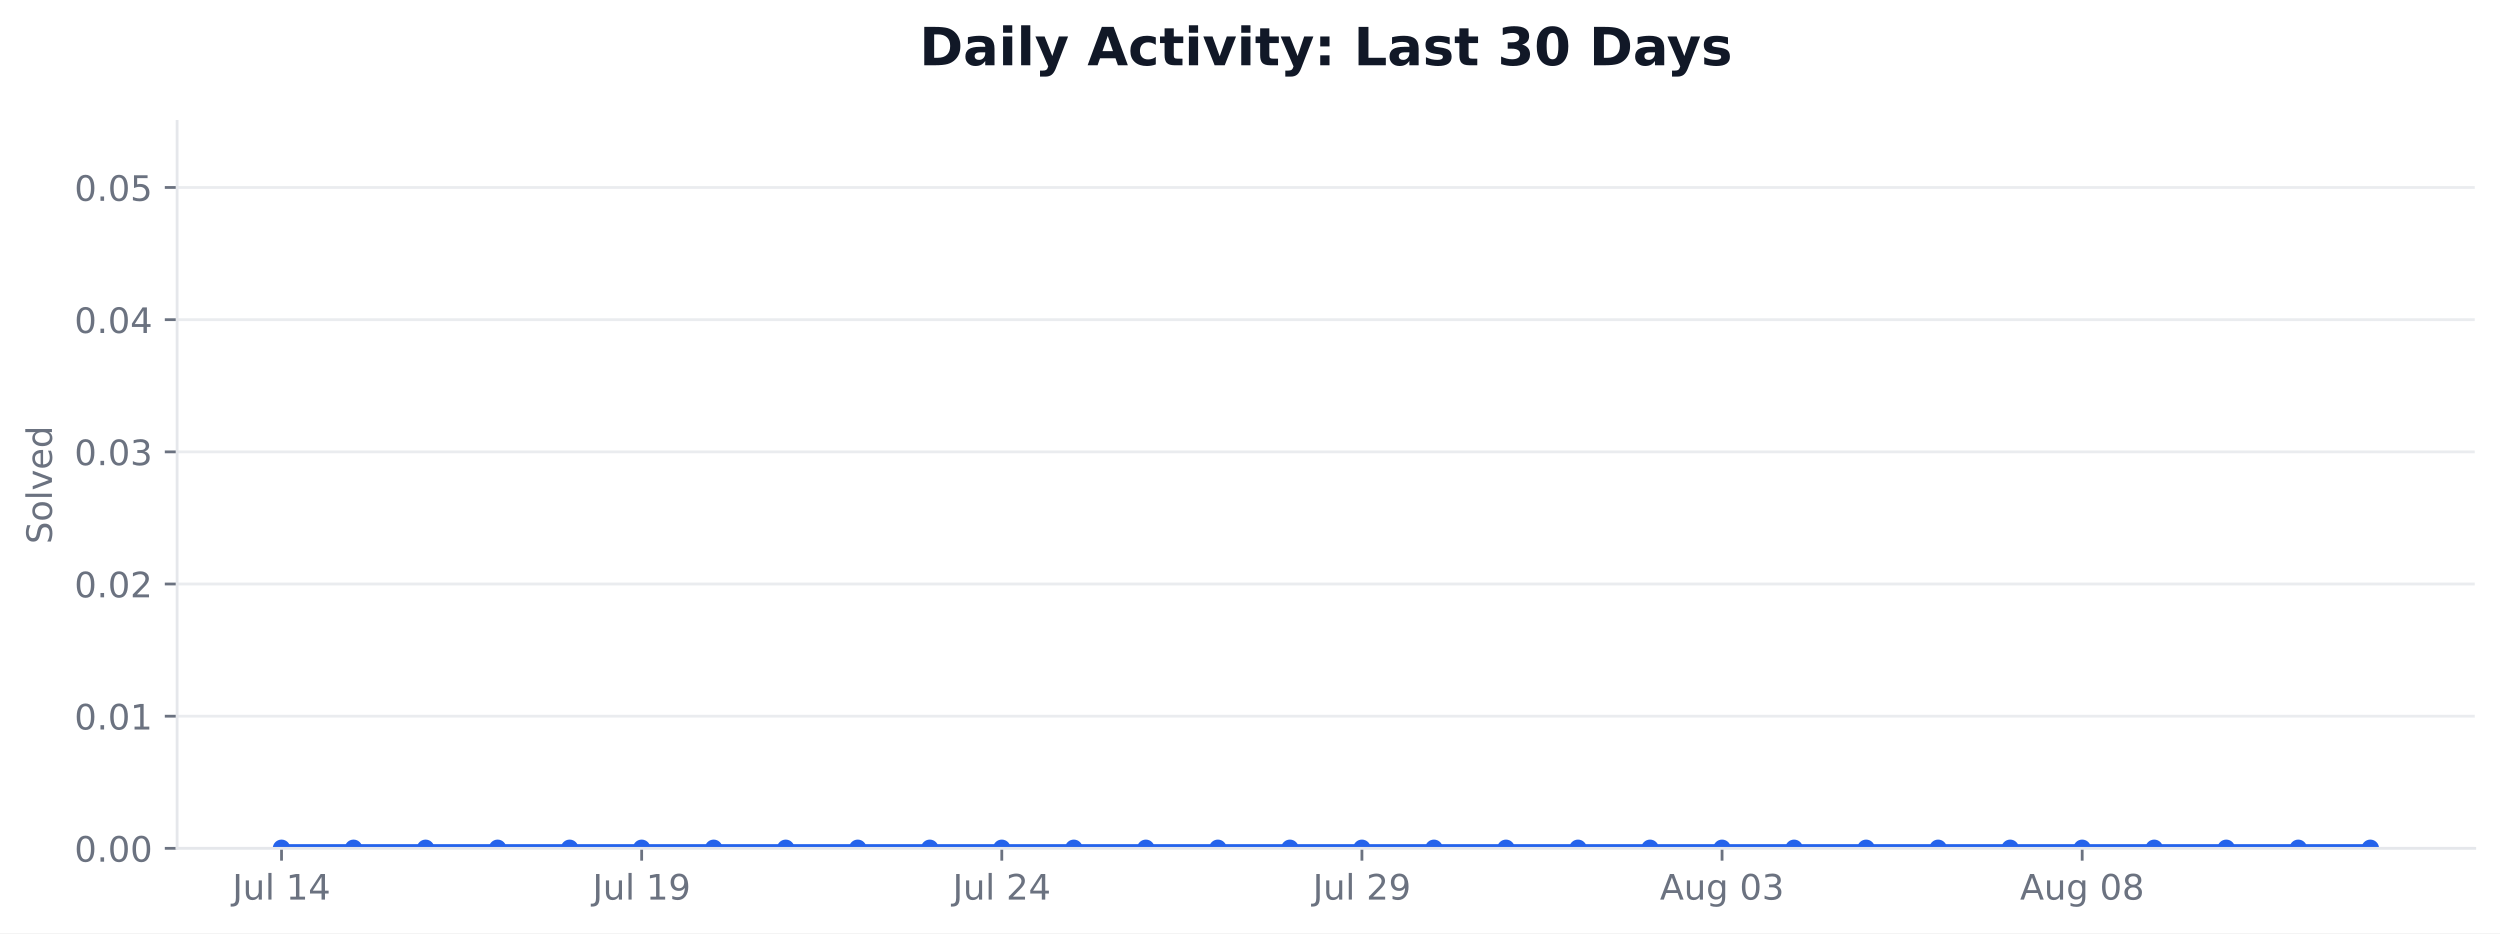
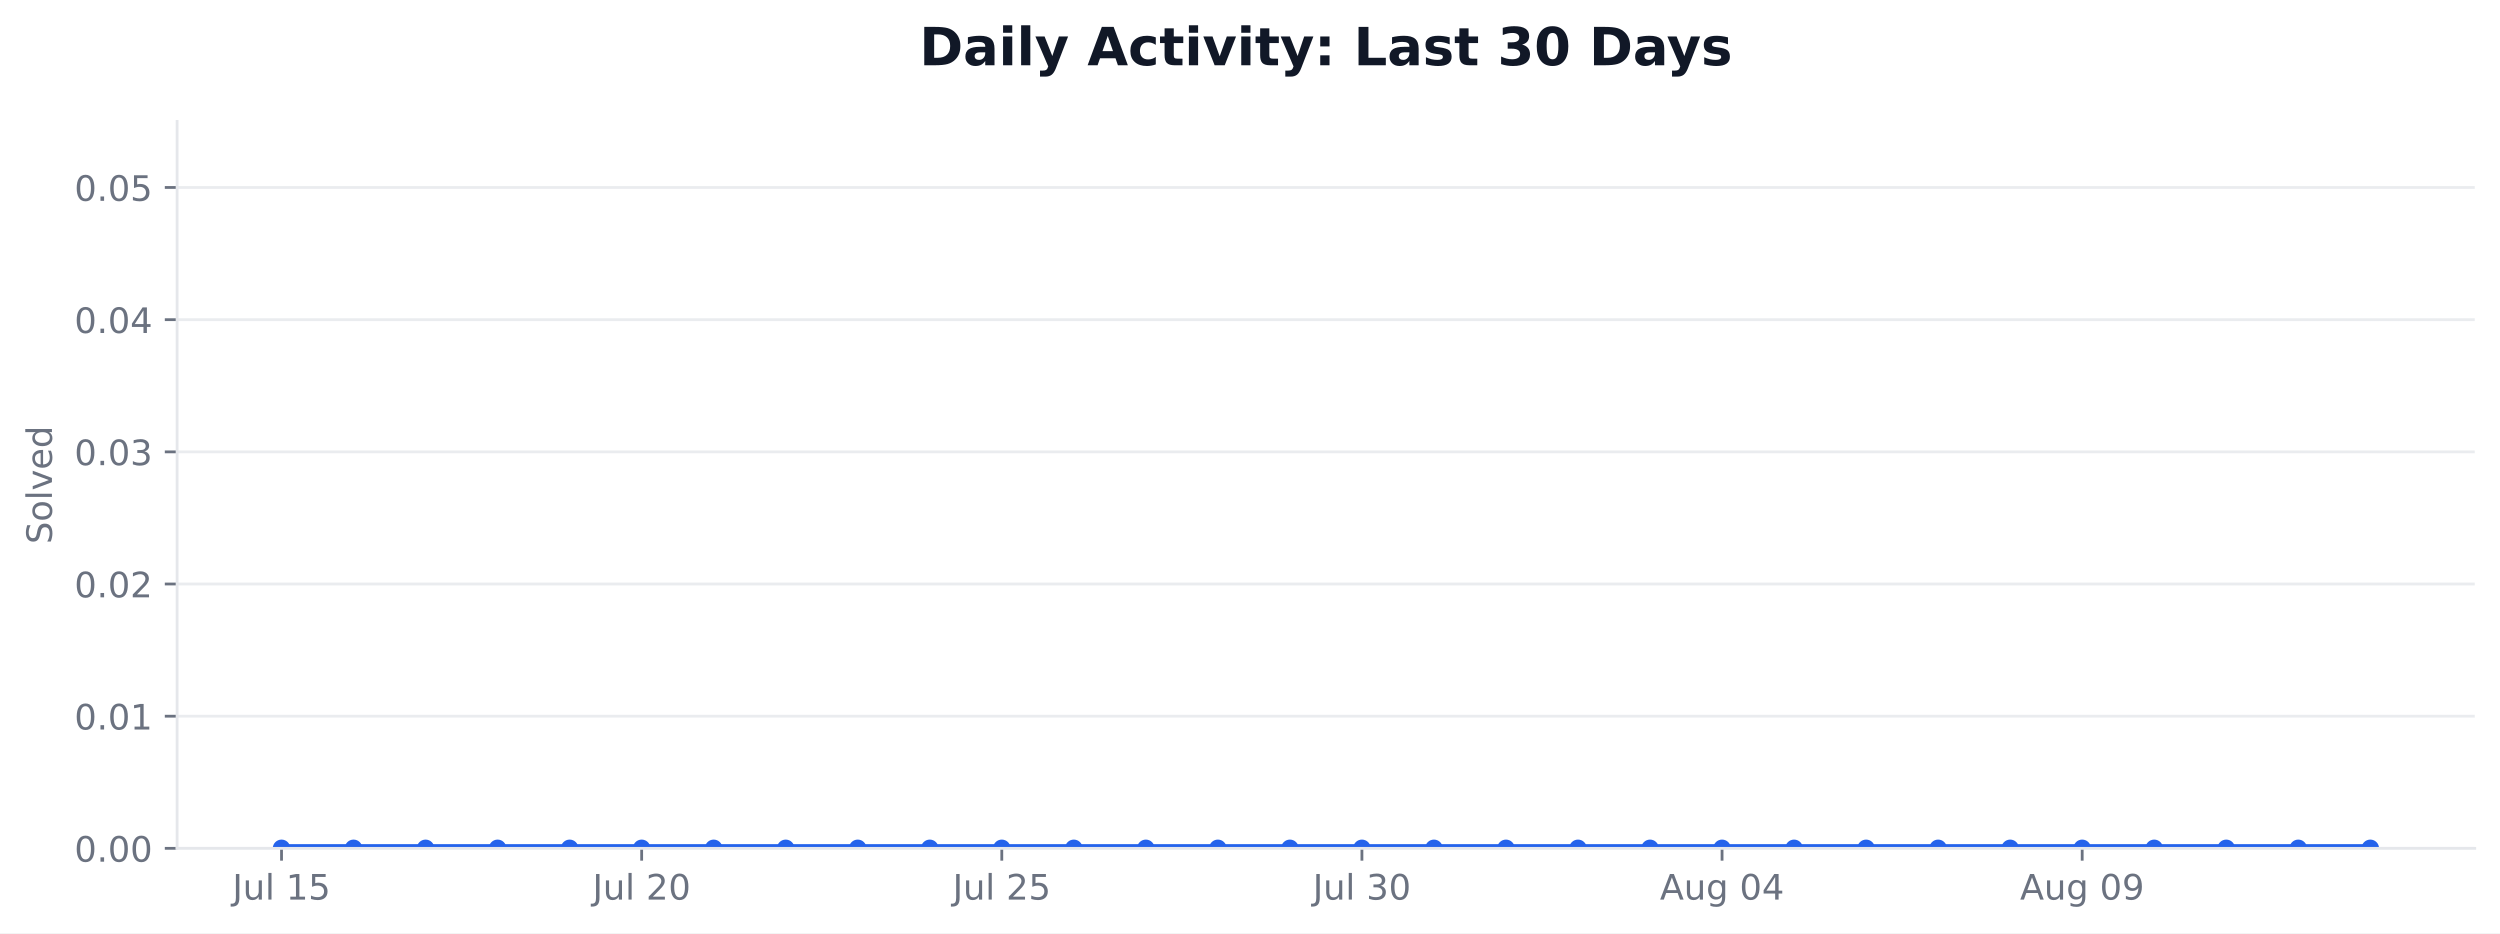
<svg xmlns="http://www.w3.org/2000/svg" xmlns:xlink="http://www.w3.org/1999/xlink" width="712.424pt" height="265.956pt" viewBox="0 0 712.424 265.956" version="1.1">
  <defs>
    <style type="text/css">*{stroke-linejoin: round; stroke-linecap: butt}</style>
  </defs>
  <g id="figure_1">
    <g id="patch_1">
      <path d="M 0 265.956  L 712.424 265.956  L 712.424 0  L 0 0  z " style="fill: #ffffff" />
    </g>
    <g id="axes_1">
      <g id="patch_2">
        <path d="M 50.466 241.755  L 705.224 241.755  L 705.224 34.598  L 50.466 34.598  z " style="fill: #ffffff" />
      </g>
      <g id="matplotlib.axis_1">
        <g id="xtick_1">
          <g id="line2d_1">
            <defs>
-               <path id="m71cd5fb8bb" d="M 0 0  L 0 3.5  " style="stroke: #6b7280; stroke-width: 0.8" />
+               <path id="md79d6d1717" d="M 0 0  L 0 3.5  " style="stroke: #6b7280; stroke-width: 0.8" />
            </defs>
            <g>
-               <use xlink:href="#m71cd5fb8bb" x="80.228" y="241.755" style="fill: #6b7280; stroke: #6b7280; stroke-width: 0.8" />
+               <use xlink:href="#md79d6d1717" x="80.228" y="241.755" style="fill: #6b7280; stroke: #6b7280; stroke-width: 0.8" />
            </g>
          </g>
          <g id="text_1">
            <g style="fill: #6b7280" transform="translate(66.24374 256.3537) scale(0.1 -0.1)">
              <defs>
                <path id="DejaVuSans-2d" d="M 628 4666  L 1259 4666  L 1259 325  Q 1259 -519 939 -900  Q 619 -1281 -91 -1281  L -331 -1281  L -331 -750  L -134 -750  Q 284 -750 456 -515  Q 628 -281 628 325  L 628 4666  z " transform="scale(0.015625)" />
                <path id="DejaVuSans-58" d="M 544 1381  L 544 3500  L 1119 3500  L 1119 1403  Q 1119 906 1312 657  Q 1506 409 1894 409  Q 2359 409 2629 706  Q 2900 1003 2900 1516  L 2900 3500  L 3475 3500  L 3475 0  L 2900 0  L 2900 538  Q 2691 219 2414 64  Q 2138 -91 1772 -91  Q 1169 -91 856 284  Q 544 659 544 1381  z M 1991 3584  L 1991 3584  z " transform="scale(0.015625)" />
                <path id="DejaVuSans-4f" d="M 603 4863  L 1178 4863  L 1178 0  L 603 0  L 603 4863  z " transform="scale(0.015625)" />
                <path id="DejaVuSans-3" transform="scale(0.015625)" />
                <path id="DejaVuSans-14" d="M 794 531  L 1825 531  L 1825 4091  L 703 3866  L 703 4441  L 1819 4666  L 2450 4666  L 2450 531  L 3481 531  L 3481 0  L 794 0  L 794 531  z " transform="scale(0.015625)" />
-                 <path id="DejaVuSans-17" d="M 2419 4116  L 825 1625  L 2419 1625  L 2419 4116  z M 2253 4666  L 3047 4666  L 3047 1625  L 3713 1625  L 3713 1100  L 3047 1100  L 3047 0  L 2419 0  L 2419 1100  L 313 1100  L 313 1709  L 2253 4666  z " transform="scale(0.015625)" />
+                 <path id="DejaVuSans-18" d="M 691 4666  L 3169 4666  L 3169 4134  L 1269 4134  L 1269 2991  Q 1406 3038 1543 3061  Q 1681 3084 1819 3084  Q 2600 3084 3056 2656  Q 3513 2228 3513 1497  Q 3513 744 3044 326  Q 2575 -91 1722 -91  Q 1428 -91 1123 -41  Q 819 9 494 109  L 494 744  Q 775 591 1075 516  Q 1375 441 1709 441  Q 2250 441 2565 725  Q 2881 1009 2881 1497  Q 2881 1984 2565 2268  Q 2250 2553 1709 2553  Q 1456 2553 1204 2497  Q 953 2441 691 2322  L 691 4666  z " transform="scale(0.015625)" />
              </defs>
              <use xlink:href="#DejaVuSans-2d" />
              <use xlink:href="#DejaVuSans-58" transform="translate(29.5 0)" />
              <use xlink:href="#DejaVuSans-4f" transform="translate(92.875 0)" />
              <use xlink:href="#DejaVuSans-3" transform="translate(120.6562 0)" />
              <use xlink:href="#DejaVuSans-14" transform="translate(152.4375 0)" />
-               <use xlink:href="#DejaVuSans-17" transform="translate(216.0625 0)" />
+               <use xlink:href="#DejaVuSans-18" transform="translate(216.0625 0)" />
            </g>
          </g>
        </g>
        <g id="xtick_2">
          <g id="line2d_2">
            <g>
-               <use xlink:href="#m71cd5fb8bb" x="182.855" y="241.755" style="fill: #6b7280; stroke: #6b7280; stroke-width: 0.8" />
+               <use xlink:href="#md79d6d1717" x="182.855" y="241.755" style="fill: #6b7280; stroke: #6b7280; stroke-width: 0.8" />
            </g>
          </g>
          <g id="text_2">
            <g style="fill: #6b7280" transform="translate(168.8703 256.3537) scale(0.1 -0.1)">
              <defs>
-                 <path id="DejaVuSans-1c" d="M 703 97  L 703 672  Q 941 559 1184 500  Q 1428 441 1663 441  Q 2288 441 2617 861  Q 2947 1281 2994 2138  Q 2813 1869 2534 1725  Q 2256 1581 1919 1581  Q 1219 1581 811 2004  Q 403 2428 403 3163  Q 403 3881 828 4315  Q 1253 4750 1959 4750  Q 2769 4750 3195 4129  Q 3622 3509 3622 2328  Q 3622 1225 3098 567  Q 2575 -91 1691 -91  Q 1453 -91 1209 -44  Q 966 3 703 97  z M 1959 2075  Q 2384 2075 2632 2365  Q 2881 2656 2881 3163  Q 2881 3666 2632 3958  Q 2384 4250 1959 4250  Q 1534 4250 1286 3958  Q 1038 3666 1038 3163  Q 1038 2656 1286 2365  Q 1534 2075 1959 2075  z " transform="scale(0.015625)" />
-               </defs>
-               <use xlink:href="#DejaVuSans-2d" />
-               <use xlink:href="#DejaVuSans-58" transform="translate(29.5 0)" />
-               <use xlink:href="#DejaVuSans-4f" transform="translate(92.875 0)" />
-               <use xlink:href="#DejaVuSans-3" transform="translate(120.6562 0)" />
-               <use xlink:href="#DejaVuSans-14" transform="translate(152.4375 0)" />
-               <use xlink:href="#DejaVuSans-1c" transform="translate(216.0625 0)" />
-             </g>
-           </g>
-         </g>
-         <g id="xtick_3">
-           <g id="line2d_3">
-             <g>
-               <use xlink:href="#m71cd5fb8bb" x="285.481" y="241.755" style="fill: #6b7280; stroke: #6b7280; stroke-width: 0.8" />
-             </g>
-           </g>
-           <g id="text_3">
-             <g style="fill: #6b7280" transform="translate(271.4969 256.3537) scale(0.1 -0.1)">
-               <defs>
                <path id="DejaVuSans-15" d="M 1228 531  L 3431 531  L 3431 0  L 469 0  L 469 531  Q 828 903 1448 1529  Q 2069 2156 2228 2338  Q 2531 2678 2651 2914  Q 2772 3150 2772 3378  Q 2772 3750 2511 3984  Q 2250 4219 1831 4219  Q 1534 4219 1204 4116  Q 875 4013 500 3803  L 500 4441  Q 881 4594 1212 4672  Q 1544 4750 1819 4750  Q 2544 4750 2975 4387  Q 3406 4025 3406 3419  Q 3406 3131 3298 2873  Q 3191 2616 2906 2266  Q 2828 2175 2409 1742  Q 1991 1309 1228 531  z " transform="scale(0.015625)" />
+                 <path id="DejaVuSans-13" d="M 2034 4250  Q 1547 4250 1301 3770  Q 1056 3291 1056 2328  Q 1056 1369 1301 889  Q 1547 409 2034 409  Q 2525 409 2770 889  Q 3016 1369 3016 2328  Q 3016 3291 2770 3770  Q 2525 4250 2034 4250  z M 2034 4750  Q 2819 4750 3233 4129  Q 3647 3509 3647 2328  Q 3647 1150 3233 529  Q 2819 -91 2034 -91  Q 1250 -91 836 529  Q 422 1150 422 2328  Q 422 3509 836 4129  Q 1250 4750 2034 4750  z " transform="scale(0.015625)" />
              </defs>
              <use xlink:href="#DejaVuSans-2d" />
              <use xlink:href="#DejaVuSans-58" transform="translate(29.5 0)" />
              <use xlink:href="#DejaVuSans-4f" transform="translate(92.875 0)" />
              <use xlink:href="#DejaVuSans-3" transform="translate(120.6562 0)" />
              <use xlink:href="#DejaVuSans-15" transform="translate(152.4375 0)" />
-               <use xlink:href="#DejaVuSans-17" transform="translate(216.0625 0)" />
-             </g>
-           </g>
-         </g>
-         <g id="xtick_4">
-           <g id="line2d_4">
-             <g>
-               <use xlink:href="#m71cd5fb8bb" x="388.108" y="241.755" style="fill: #6b7280; stroke: #6b7280; stroke-width: 0.8" />
-             </g>
-           </g>
-           <g id="text_4">
-             <g style="fill: #6b7280" transform="translate(374.1235 256.3537) scale(0.1 -0.1)">
+               <use xlink:href="#DejaVuSans-13" transform="translate(216.0625 0)" />
+             </g>
+           </g>
+         </g>
+         <g id="xtick_3">
+           <g id="line2d_3">
+             <g>
+               <use xlink:href="#md79d6d1717" x="285.481" y="241.755" style="fill: #6b7280; stroke: #6b7280; stroke-width: 0.8" />
+             </g>
+           </g>
+           <g id="text_3">
+             <g style="fill: #6b7280" transform="translate(271.4969 256.3537) scale(0.1 -0.1)">
              <use xlink:href="#DejaVuSans-2d" />
              <use xlink:href="#DejaVuSans-58" transform="translate(29.5 0)" />
              <use xlink:href="#DejaVuSans-4f" transform="translate(92.875 0)" />
              <use xlink:href="#DejaVuSans-3" transform="translate(120.6562 0)" />
              <use xlink:href="#DejaVuSans-15" transform="translate(152.4375 0)" />
-               <use xlink:href="#DejaVuSans-1c" transform="translate(216.0625 0)" />
+               <use xlink:href="#DejaVuSans-18" transform="translate(216.0625 0)" />
+             </g>
+           </g>
+         </g>
+         <g id="xtick_4">
+           <g id="line2d_4">
+             <g>
+               <use xlink:href="#md79d6d1717" x="388.108" y="241.755" style="fill: #6b7280; stroke: #6b7280; stroke-width: 0.8" />
+             </g>
+           </g>
+           <g id="text_4">
+             <g style="fill: #6b7280" transform="translate(374.1235 256.3537) scale(0.1 -0.1)">
+               <defs>
+                 <path id="DejaVuSans-16" d="M 2597 2516  Q 3050 2419 3304 2112  Q 3559 1806 3559 1356  Q 3559 666 3084 287  Q 2609 -91 1734 -91  Q 1441 -91 1130 -33  Q 819 25 488 141  L 488 750  Q 750 597 1062 519  Q 1375 441 1716 441  Q 2309 441 2620 675  Q 2931 909 2931 1356  Q 2931 1769 2642 2001  Q 2353 2234 1838 2234  L 1294 2234  L 1294 2753  L 1863 2753  Q 2328 2753 2575 2939  Q 2822 3125 2822 3475  Q 2822 3834 2567 4026  Q 2313 4219 1838 4219  Q 1578 4219 1281 4162  Q 984 4106 628 3988  L 628 4550  Q 988 4650 1302 4700  Q 1616 4750 1894 4750  Q 2613 4750 3031 4423  Q 3450 4097 3450 3541  Q 3450 3153 3228 2886  Q 3006 2619 2597 2516  z " transform="scale(0.015625)" />
+               </defs>
+               <use xlink:href="#DejaVuSans-2d" />
+               <use xlink:href="#DejaVuSans-58" transform="translate(29.5 0)" />
+               <use xlink:href="#DejaVuSans-4f" transform="translate(92.875 0)" />
+               <use xlink:href="#DejaVuSans-3" transform="translate(120.6562 0)" />
+               <use xlink:href="#DejaVuSans-16" transform="translate(152.4375 0)" />
+               <use xlink:href="#DejaVuSans-13" transform="translate(216.0625 0)" />
            </g>
          </g>
        </g>
        <g id="xtick_5">
          <g id="line2d_5">
            <g>
-               <use xlink:href="#m71cd5fb8bb" x="490.734" y="241.755" style="fill: #6b7280; stroke: #6b7280; stroke-width: 0.8" />
+               <use xlink:href="#md79d6d1717" x="490.734" y="241.755" style="fill: #6b7280; stroke: #6b7280; stroke-width: 0.8" />
            </g>
          </g>
          <g id="text_5">
            <g style="fill: #6b7280" transform="translate(473.0196 256.353) scale(0.1 -0.1)">
              <defs>
                <path id="DejaVuSans-24" d="M 2188 4044  L 1331 1722  L 3047 1722  L 2188 4044  z M 1831 4666  L 2547 4666  L 4325 0  L 3669 0  L 3244 1197  L 1141 1197  L 716 0  L 50 0  L 1831 4666  z " transform="scale(0.015625)" />
                <path id="DejaVuSans-4a" d="M 2906 1791  Q 2906 2416 2648 2759  Q 2391 3103 1925 3103  Q 1463 3103 1205 2759  Q 947 2416 947 1791  Q 947 1169 1205 825  Q 1463 481 1925 481  Q 2391 481 2648 825  Q 2906 1169 2906 1791  z M 3481 434  Q 3481 -459 3084 -895  Q 2688 -1331 1869 -1331  Q 1566 -1331 1297 -1286  Q 1028 -1241 775 -1147  L 775 -588  Q 1028 -725 1275 -790  Q 1522 -856 1778 -856  Q 2344 -856 2625 -561  Q 2906 -266 2906 331  L 2906 616  Q 2728 306 2450 153  Q 2172 0 1784 0  Q 1141 0 747 490  Q 353 981 353 1791  Q 353 2603 747 3093  Q 1141 3584 1784 3584  Q 2172 3584 2450 3431  Q 2728 3278 2906 2969  L 2906 3500  L 3481 3500  L 3481 434  z " transform="scale(0.015625)" />
-                 <path id="DejaVuSans-13" d="M 2034 4250  Q 1547 4250 1301 3770  Q 1056 3291 1056 2328  Q 1056 1369 1301 889  Q 1547 409 2034 409  Q 2525 409 2770 889  Q 3016 1369 3016 2328  Q 3016 3291 2770 3770  Q 2525 4250 2034 4250  z M 2034 4750  Q 2819 4750 3233 4129  Q 3647 3509 3647 2328  Q 3647 1150 3233 529  Q 2819 -91 2034 -91  Q 1250 -91 836 529  Q 422 1150 422 2328  Q 422 3509 836 4129  Q 1250 4750 2034 4750  z " transform="scale(0.015625)" />
-                 <path id="DejaVuSans-16" d="M 2597 2516  Q 3050 2419 3304 2112  Q 3559 1806 3559 1356  Q 3559 666 3084 287  Q 2609 -91 1734 -91  Q 1441 -91 1130 -33  Q 819 25 488 141  L 488 750  Q 750 597 1062 519  Q 1375 441 1716 441  Q 2309 441 2620 675  Q 2931 909 2931 1356  Q 2931 1769 2642 2001  Q 2353 2234 1838 2234  L 1294 2234  L 1294 2753  L 1863 2753  Q 2328 2753 2575 2939  Q 2822 3125 2822 3475  Q 2822 3834 2567 4026  Q 2313 4219 1838 4219  Q 1578 4219 1281 4162  Q 984 4106 628 3988  L 628 4550  Q 988 4650 1302 4700  Q 1616 4750 1894 4750  Q 2613 4750 3031 4423  Q 3450 4097 3450 3541  Q 3450 3153 3228 2886  Q 3006 2619 2597 2516  z " transform="scale(0.015625)" />
+                 <path id="DejaVuSans-17" d="M 2419 4116  L 825 1625  L 2419 1625  L 2419 4116  z M 2253 4666  L 3047 4666  L 3047 1625  L 3713 1625  L 3713 1100  L 3047 1100  L 3047 0  L 2419 0  L 2419 1100  L 313 1100  L 313 1709  L 2253 4666  z " transform="scale(0.015625)" />
              </defs>
              <use xlink:href="#DejaVuSans-24" />
              <use xlink:href="#DejaVuSans-58" transform="translate(68.40625 0)" />
              <use xlink:href="#DejaVuSans-4a" transform="translate(131.7812 0)" />
              <use xlink:href="#DejaVuSans-3" transform="translate(195.2656 0)" />
              <use xlink:href="#DejaVuSans-13" transform="translate(227.0469 0)" />
-               <use xlink:href="#DejaVuSans-16" transform="translate(290.6719 0)" />
+               <use xlink:href="#DejaVuSans-17" transform="translate(290.6719 0)" />
            </g>
          </g>
        </g>
        <g id="xtick_6">
          <g id="line2d_6">
            <g>
-               <use xlink:href="#m71cd5fb8bb" x="593.361" y="241.755" style="fill: #6b7280; stroke: #6b7280; stroke-width: 0.8" />
+               <use xlink:href="#md79d6d1717" x="593.361" y="241.755" style="fill: #6b7280; stroke: #6b7280; stroke-width: 0.8" />
            </g>
          </g>
          <g id="text_6">
            <g style="fill: #6b7280" transform="translate(575.6462 256.353) scale(0.1 -0.1)">
              <defs>
-                 <path id="DejaVuSans-1b" d="M 2034 2216  Q 1584 2216 1326 1975  Q 1069 1734 1069 1313  Q 1069 891 1326 650  Q 1584 409 2034 409  Q 2484 409 2743 651  Q 3003 894 3003 1313  Q 3003 1734 2745 1975  Q 2488 2216 2034 2216  z M 1403 2484  Q 997 2584 770 2862  Q 544 3141 544 3541  Q 544 4100 942 4425  Q 1341 4750 2034 4750  Q 2731 4750 3128 4425  Q 3525 4100 3525 3541  Q 3525 3141 3298 2862  Q 3072 2584 2669 2484  Q 3125 2378 3379 2068  Q 3634 1759 3634 1313  Q 3634 634 3220 271  Q 2806 -91 2034 -91  Q 1263 -91 848 271  Q 434 634 434 1313  Q 434 1759 690 2068  Q 947 2378 1403 2484  z M 1172 3481  Q 1172 3119 1398 2916  Q 1625 2713 2034 2713  Q 2441 2713 2670 2916  Q 2900 3119 2900 3481  Q 2900 3844 2670 4047  Q 2441 4250 2034 4250  Q 1625 4250 1398 4047  Q 1172 3844 1172 3481  z " transform="scale(0.015625)" />
+                 <path id="DejaVuSans-1c" d="M 703 97  L 703 672  Q 941 559 1184 500  Q 1428 441 1663 441  Q 2288 441 2617 861  Q 2947 1281 2994 2138  Q 2813 1869 2534 1725  Q 2256 1581 1919 1581  Q 1219 1581 811 2004  Q 403 2428 403 3163  Q 403 3881 828 4315  Q 1253 4750 1959 4750  Q 2769 4750 3195 4129  Q 3622 3509 3622 2328  Q 3622 1225 3098 567  Q 2575 -91 1691 -91  Q 1453 -91 1209 -44  Q 966 3 703 97  z M 1959 2075  Q 2384 2075 2632 2365  Q 2881 2656 2881 3163  Q 2881 3666 2632 3958  Q 2384 4250 1959 4250  Q 1534 4250 1286 3958  Q 1038 3666 1038 3163  Q 1038 2656 1286 2365  Q 1534 2075 1959 2075  z " transform="scale(0.015625)" />
              </defs>
              <use xlink:href="#DejaVuSans-24" />
              <use xlink:href="#DejaVuSans-58" transform="translate(68.40625 0)" />
              <use xlink:href="#DejaVuSans-4a" transform="translate(131.7812 0)" />
              <use xlink:href="#DejaVuSans-3" transform="translate(195.2656 0)" />
              <use xlink:href="#DejaVuSans-13" transform="translate(227.0469 0)" />
-               <use xlink:href="#DejaVuSans-1b" transform="translate(290.6719 0)" />
+               <use xlink:href="#DejaVuSans-1c" transform="translate(290.6719 0)" />
            </g>
          </g>
        </g>
      </g>
      <g id="matplotlib.axis_2">
        <g id="ytick_1">
          <g id="line2d_7">
-             <path d="M 50.466 241.755  L 705.224 241.755  " clip-path="url(#p64822f028a)" style="fill: none; stroke: #e5e7eb; stroke-opacity: 0.8; stroke-width: 0.8; stroke-linecap: square" />
+             <path d="M 50.466 241.755  L 705.224 241.755  " clip-path="url(#p1a2f0c1125)" style="fill: none; stroke: #e5e7eb; stroke-opacity: 0.8; stroke-width: 0.8; stroke-linecap: square" />
          </g>
          <g id="line2d_8">
            <defs>
-               <path id="m317a064269" d="M 0 0  L -3.5 0  " style="stroke: #6b7280; stroke-width: 0.8" />
+               <path id="maff1a2d44e" d="M 0 0  L -3.5 0  " style="stroke: #6b7280; stroke-width: 0.8" />
            </defs>
            <g>
-               <use xlink:href="#m317a064269" x="50.466" y="241.755" style="fill: #6b7280; stroke: #6b7280; stroke-width: 0.8" />
+               <use xlink:href="#maff1a2d44e" x="50.466" y="241.755" style="fill: #6b7280; stroke: #6b7280; stroke-width: 0.8" />
            </g>
          </g>
          <g id="text_7">
            <g style="fill: #6b7280" transform="translate(21.20078 245.5541) scale(0.1 -0.1)">
              <defs>
                <path id="DejaVuSans-11" d="M 684 794  L 1344 794  L 1344 0  L 684 0  L 684 794  z " transform="scale(0.015625)" />
              </defs>
              <use xlink:href="#DejaVuSans-13" />
              <use xlink:href="#DejaVuSans-11" transform="translate(63.625 0)" />
              <use xlink:href="#DejaVuSans-13" transform="translate(95.40625 0)" />
              <use xlink:href="#DejaVuSans-13" transform="translate(159.0312 0)" />
            </g>
          </g>
        </g>
        <g id="ytick_2">
          <g id="line2d_9">
-             <path d="M 50.466 204.09  L 705.224 204.09  " clip-path="url(#p64822f028a)" style="fill: none; stroke: #e5e7eb; stroke-opacity: 0.8; stroke-width: 0.8; stroke-linecap: square" />
+             <path d="M 50.466 204.09  L 705.224 204.09  " clip-path="url(#p1a2f0c1125)" style="fill: none; stroke: #e5e7eb; stroke-opacity: 0.8; stroke-width: 0.8; stroke-linecap: square" />
          </g>
          <g id="line2d_10">
            <g>
-               <use xlink:href="#m317a064269" x="50.466" y="204.09" style="fill: #6b7280; stroke: #6b7280; stroke-width: 0.8" />
+               <use xlink:href="#maff1a2d44e" x="50.466" y="204.09" style="fill: #6b7280; stroke: #6b7280; stroke-width: 0.8" />
            </g>
          </g>
          <g id="text_8">
            <g style="fill: #6b7280" transform="translate(21.20078 207.8891) scale(0.1 -0.1)">
              <use xlink:href="#DejaVuSans-13" />
              <use xlink:href="#DejaVuSans-11" transform="translate(63.625 0)" />
              <use xlink:href="#DejaVuSans-13" transform="translate(95.40625 0)" />
              <use xlink:href="#DejaVuSans-14" transform="translate(159.0312 0)" />
            </g>
          </g>
        </g>
        <g id="ytick_3">
          <g id="line2d_11">
-             <path d="M 50.466 166.425  L 705.224 166.425  " clip-path="url(#p64822f028a)" style="fill: none; stroke: #e5e7eb; stroke-opacity: 0.8; stroke-width: 0.8; stroke-linecap: square" />
+             <path d="M 50.466 166.425  L 705.224 166.425  " clip-path="url(#p1a2f0c1125)" style="fill: none; stroke: #e5e7eb; stroke-opacity: 0.8; stroke-width: 0.8; stroke-linecap: square" />
          </g>
          <g id="line2d_12">
            <g>
-               <use xlink:href="#m317a064269" x="50.466" y="166.425" style="fill: #6b7280; stroke: #6b7280; stroke-width: 0.8" />
+               <use xlink:href="#maff1a2d44e" x="50.466" y="166.425" style="fill: #6b7280; stroke: #6b7280; stroke-width: 0.8" />
            </g>
          </g>
          <g id="text_9">
            <g style="fill: #6b7280" transform="translate(21.20078 170.2241) scale(0.1 -0.1)">
              <use xlink:href="#DejaVuSans-13" />
              <use xlink:href="#DejaVuSans-11" transform="translate(63.625 0)" />
              <use xlink:href="#DejaVuSans-13" transform="translate(95.40625 0)" />
              <use xlink:href="#DejaVuSans-15" transform="translate(159.0312 0)" />
            </g>
          </g>
        </g>
        <g id="ytick_4">
          <g id="line2d_13">
-             <path d="M 50.466 128.76  L 705.224 128.76  " clip-path="url(#p64822f028a)" style="fill: none; stroke: #e5e7eb; stroke-opacity: 0.8; stroke-width: 0.8; stroke-linecap: square" />
+             <path d="M 50.466 128.76  L 705.224 128.76  " clip-path="url(#p1a2f0c1125)" style="fill: none; stroke: #e5e7eb; stroke-opacity: 0.8; stroke-width: 0.8; stroke-linecap: square" />
          </g>
          <g id="line2d_14">
            <g>
-               <use xlink:href="#m317a064269" x="50.466" y="128.76" style="fill: #6b7280; stroke: #6b7280; stroke-width: 0.8" />
+               <use xlink:href="#maff1a2d44e" x="50.466" y="128.76" style="fill: #6b7280; stroke: #6b7280; stroke-width: 0.8" />
            </g>
          </g>
          <g id="text_10">
            <g style="fill: #6b7280" transform="translate(21.20078 132.5591) scale(0.1 -0.1)">
              <use xlink:href="#DejaVuSans-13" />
              <use xlink:href="#DejaVuSans-11" transform="translate(63.625 0)" />
              <use xlink:href="#DejaVuSans-13" transform="translate(95.40625 0)" />
              <use xlink:href="#DejaVuSans-16" transform="translate(159.0312 0)" />
            </g>
          </g>
        </g>
        <g id="ytick_5">
          <g id="line2d_15">
-             <path d="M 50.466 91.095  L 705.224 91.095  " clip-path="url(#p64822f028a)" style="fill: none; stroke: #e5e7eb; stroke-opacity: 0.8; stroke-width: 0.8; stroke-linecap: square" />
+             <path d="M 50.466 91.095  L 705.224 91.095  " clip-path="url(#p1a2f0c1125)" style="fill: none; stroke: #e5e7eb; stroke-opacity: 0.8; stroke-width: 0.8; stroke-linecap: square" />
          </g>
          <g id="line2d_16">
            <g>
-               <use xlink:href="#m317a064269" x="50.466" y="91.095" style="fill: #6b7280; stroke: #6b7280; stroke-width: 0.8" />
+               <use xlink:href="#maff1a2d44e" x="50.466" y="91.095" style="fill: #6b7280; stroke: #6b7280; stroke-width: 0.8" />
            </g>
          </g>
          <g id="text_11">
            <g style="fill: #6b7280" transform="translate(21.20078 94.89403) scale(0.1 -0.1)">
              <use xlink:href="#DejaVuSans-13" />
              <use xlink:href="#DejaVuSans-11" transform="translate(63.625 0)" />
              <use xlink:href="#DejaVuSans-13" transform="translate(95.40625 0)" />
              <use xlink:href="#DejaVuSans-17" transform="translate(159.0312 0)" />
            </g>
          </g>
        </g>
        <g id="ytick_6">
          <g id="line2d_17">
-             <path d="M 50.466 53.43  L 705.224 53.43  " clip-path="url(#p64822f028a)" style="fill: none; stroke: #e5e7eb; stroke-opacity: 0.8; stroke-width: 0.8; stroke-linecap: square" />
+             <path d="M 50.466 53.43  L 705.224 53.43  " clip-path="url(#p1a2f0c1125)" style="fill: none; stroke: #e5e7eb; stroke-opacity: 0.8; stroke-width: 0.8; stroke-linecap: square" />
          </g>
          <g id="line2d_18">
            <g>
-               <use xlink:href="#m317a064269" x="50.466" y="53.43" style="fill: #6b7280; stroke: #6b7280; stroke-width: 0.8" />
+               <use xlink:href="#maff1a2d44e" x="50.466" y="53.43" style="fill: #6b7280; stroke: #6b7280; stroke-width: 0.8" />
            </g>
          </g>
          <g id="text_12">
            <g style="fill: #6b7280" transform="translate(21.20078 57.229) scale(0.1 -0.1)">
-               <defs>
-                 <path id="DejaVuSans-18" d="M 691 4666  L 3169 4666  L 3169 4134  L 1269 4134  L 1269 2991  Q 1406 3038 1543 3061  Q 1681 3084 1819 3084  Q 2600 3084 3056 2656  Q 3513 2228 3513 1497  Q 3513 744 3044 326  Q 2575 -91 1722 -91  Q 1428 -91 1123 -41  Q 819 9 494 109  L 494 744  Q 775 591 1075 516  Q 1375 441 1709 441  Q 2250 441 2565 725  Q 2881 1009 2881 1497  Q 2881 1984 2565 2268  Q 2250 2553 1709 2553  Q 1456 2553 1204 2497  Q 953 2441 691 2322  L 691 4666  z " transform="scale(0.015625)" />
-               </defs>
              <use xlink:href="#DejaVuSans-13" />
              <use xlink:href="#DejaVuSans-11" transform="translate(63.625 0)" />
              <use xlink:href="#DejaVuSans-13" transform="translate(95.40625 0)" />
              <use xlink:href="#DejaVuSans-18" transform="translate(159.0312 0)" />
            </g>
          </g>
        </g>
        <g id="text_13">
          <g style="fill: #6b7280" transform="translate(14.79844 155.0093) rotate(-90) scale(0.1 -0.1)">
            <defs>
              <path id="DejaVuSans-36" d="M 3425 4513  L 3425 3897  Q 3066 4069 2747 4153  Q 2428 4238 2131 4238  Q 1616 4238 1336 4038  Q 1056 3838 1056 3469  Q 1056 3159 1242 3001  Q 1428 2844 1947 2747  L 2328 2669  Q 3034 2534 3370 2195  Q 3706 1856 3706 1288  Q 3706 609 3251 259  Q 2797 -91 1919 -91  Q 1588 -91 1214 -16  Q 841 59 441 206  L 441 856  Q 825 641 1194 531  Q 1563 422 1919 422  Q 2459 422 2753 634  Q 3047 847 3047 1241  Q 3047 1584 2836 1778  Q 2625 1972 2144 2069  L 1759 2144  Q 1053 2284 737 2584  Q 422 2884 422 3419  Q 422 4038 858 4394  Q 1294 4750 2059 4750  Q 2388 4750 2728 4690  Q 3069 4631 3425 4513  z " transform="scale(0.015625)" />
              <path id="DejaVuSans-52" d="M 1959 3097  Q 1497 3097 1228 2736  Q 959 2375 959 1747  Q 959 1119 1226 758  Q 1494 397 1959 397  Q 2419 397 2687 759  Q 2956 1122 2956 1747  Q 2956 2369 2687 2733  Q 2419 3097 1959 3097  z M 1959 3584  Q 2709 3584 3137 3096  Q 3566 2609 3566 1747  Q 3566 888 3137 398  Q 2709 -91 1959 -91  Q 1206 -91 779 398  Q 353 888 353 1747  Q 353 2609 779 3096  Q 1206 3584 1959 3584  z " transform="scale(0.015625)" />
              <path id="DejaVuSans-59" d="M 191 3500  L 800 3500  L 1894 563  L 2988 3500  L 3597 3500  L 2284 0  L 1503 0  L 191 3500  z " transform="scale(0.015625)" />
              <path id="DejaVuSans-48" d="M 3597 1894  L 3597 1613  L 953 1613  Q 991 1019 1311 708  Q 1631 397 2203 397  Q 2534 397 2845 478  Q 3156 559 3463 722  L 3463 178  Q 3153 47 2828 -22  Q 2503 -91 2169 -91  Q 1331 -91 842 396  Q 353 884 353 1716  Q 353 2575 817 3079  Q 1281 3584 2069 3584  Q 2775 3584 3186 3129  Q 3597 2675 3597 1894  z M 3022 2063  Q 3016 2534 2758 2815  Q 2500 3097 2075 3097  Q 1594 3097 1305 2825  Q 1016 2553 972 2059  L 3022 2063  z " transform="scale(0.015625)" />
              <path id="DejaVuSans-47" d="M 2906 2969  L 2906 4863  L 3481 4863  L 3481 0  L 2906 0  L 2906 525  Q 2725 213 2448 61  Q 2172 -91 1784 -91  Q 1150 -91 751 415  Q 353 922 353 1747  Q 353 2572 751 3078  Q 1150 3584 1784 3584  Q 2172 3584 2448 3432  Q 2725 3281 2906 2969  z M 947 1747  Q 947 1113 1208 752  Q 1469 391 1925 391  Q 2381 391 2643 752  Q 2906 1113 2906 1747  Q 2906 2381 2643 2742  Q 2381 3103 1925 3103  Q 1469 3103 1208 2742  Q 947 2381 947 1747  z " transform="scale(0.015625)" />
            </defs>
            <use xlink:href="#DejaVuSans-36" />
            <use xlink:href="#DejaVuSans-52" transform="translate(63.48438 0)" />
            <use xlink:href="#DejaVuSans-4f" transform="translate(124.6719 0)" />
            <use xlink:href="#DejaVuSans-59" transform="translate(152.4531 0)" />
            <use xlink:href="#DejaVuSans-48" transform="translate(211.6406 0)" />
            <use xlink:href="#DejaVuSans-47" transform="translate(273.1719 0)" />
          </g>
        </g>
      </g>
      <g id="FillBetweenPolyCollection_1">
        <defs>
-           <path id="mb3007f25c3" d="M 80.228 -24.201  L 80.228 -24.201  L 100.753 -24.201  L 121.279 -24.201  L 141.804 -24.201  L 162.329 -24.201  L 182.855 -24.201  L 203.38 -24.201  L 223.905 -24.201  L 244.431 -24.201  L 264.956 -24.201  L 285.481 -24.201  L 306.007 -24.201  L 326.532 -24.201  L 347.057 -24.201  L 367.583 -24.201  L 388.108 -24.201  L 408.633 -24.201  L 429.159 -24.201  L 449.684 -24.201  L 470.209 -24.201  L 490.734 -24.201  L 511.26 -24.201  L 531.785 -24.201  L 552.31 -24.201  L 572.836 -24.201  L 593.361 -24.201  L 613.886 -24.201  L 634.412 -24.201  L 654.937 -24.201  L 675.462 -24.201  L 675.462 -24.201  L 675.462 -24.201  L 654.937 -24.201  L 634.412 -24.201  L 613.886 -24.201  L 593.361 -24.201  L 572.836 -24.201  L 552.31 -24.201  L 531.785 -24.201  L 511.26 -24.201  L 490.734 -24.201  L 470.209 -24.201  L 449.684 -24.201  L 429.159 -24.201  L 408.633 -24.201  L 388.108 -24.201  L 367.583 -24.201  L 347.057 -24.201  L 326.532 -24.201  L 306.007 -24.201  L 285.481 -24.201  L 264.956 -24.201  L 244.431 -24.201  L 223.905 -24.201  L 203.38 -24.201  L 182.855 -24.201  L 162.329 -24.201  L 141.804 -24.201  L 121.279 -24.201  L 100.753 -24.201  L 80.228 -24.201  z " style="stroke: #bfdbfe; stroke-opacity: 0.45" />
+           <path id="meaeaaf5f73" d="M 80.228 -24.201  L 80.228 -24.201  L 100.753 -24.201  L 121.279 -24.201  L 141.804 -24.201  L 162.329 -24.201  L 182.855 -24.201  L 203.38 -24.201  L 223.905 -24.201  L 244.431 -24.201  L 264.956 -24.201  L 285.481 -24.201  L 306.007 -24.201  L 326.532 -24.201  L 347.057 -24.201  L 367.583 -24.201  L 388.108 -24.201  L 408.633 -24.201  L 429.159 -24.201  L 449.684 -24.201  L 470.209 -24.201  L 490.734 -24.201  L 511.26 -24.201  L 531.785 -24.201  L 552.31 -24.201  L 572.836 -24.201  L 593.361 -24.201  L 613.886 -24.201  L 634.412 -24.201  L 654.937 -24.201  L 675.462 -24.201  L 675.462 -24.201  L 675.462 -24.201  L 654.937 -24.201  L 634.412 -24.201  L 613.886 -24.201  L 593.361 -24.201  L 572.836 -24.201  L 552.31 -24.201  L 531.785 -24.201  L 511.26 -24.201  L 490.734 -24.201  L 470.209 -24.201  L 449.684 -24.201  L 429.159 -24.201  L 408.633 -24.201  L 388.108 -24.201  L 367.583 -24.201  L 347.057 -24.201  L 326.532 -24.201  L 306.007 -24.201  L 285.481 -24.201  L 264.956 -24.201  L 244.431 -24.201  L 223.905 -24.201  L 203.38 -24.201  L 182.855 -24.201  L 162.329 -24.201  L 141.804 -24.201  L 121.279 -24.201  L 100.753 -24.201  L 80.228 -24.201  z " style="stroke: #bfdbfe; stroke-opacity: 0.45" />
        </defs>
-         <g clip-path="url(#p64822f028a)">
-           <use xlink:href="#mb3007f25c3" x="0" y="265.956" style="fill: #bfdbfe; fill-opacity: 0.45; stroke: #bfdbfe; stroke-opacity: 0.45" />
+         <g clip-path="url(#p1a2f0c1125)">
+           <use xlink:href="#meaeaaf5f73" x="0" y="265.956" style="fill: #bfdbfe; fill-opacity: 0.45; stroke: #bfdbfe; stroke-opacity: 0.45" />
        </g>
      </g>
      <g id="line2d_19">
-         <path d="M 80.228 241.755  L 100.753 241.755  L 121.279 241.755  L 141.804 241.755  L 162.329 241.755  L 182.855 241.755  L 203.38 241.755  L 223.905 241.755  L 244.431 241.755  L 264.956 241.755  L 285.481 241.755  L 306.007 241.755  L 326.532 241.755  L 347.057 241.755  L 367.583 241.755  L 388.108 241.755  L 408.633 241.755  L 429.159 241.755  L 449.684 241.755  L 470.209 241.755  L 490.734 241.755  L 511.26 241.755  L 531.785 241.755  L 552.31 241.755  L 572.836 241.755  L 593.361 241.755  L 613.886 241.755  L 634.412 241.755  L 654.937 241.755  L 675.462 241.755  " clip-path="url(#p64822f028a)" style="fill: none; stroke: #2563eb; stroke-width: 2.4; stroke-linecap: square" />
+         <path d="M 80.228 241.755  L 100.753 241.755  L 121.279 241.755  L 141.804 241.755  L 162.329 241.755  L 182.855 241.755  L 203.38 241.755  L 223.905 241.755  L 244.431 241.755  L 264.956 241.755  L 285.481 241.755  L 306.007 241.755  L 326.532 241.755  L 347.057 241.755  L 367.583 241.755  L 388.108 241.755  L 408.633 241.755  L 429.159 241.755  L 449.684 241.755  L 470.209 241.755  L 490.734 241.755  L 511.26 241.755  L 531.785 241.755  L 552.31 241.755  L 572.836 241.755  L 593.361 241.755  L 613.886 241.755  L 634.412 241.755  L 654.937 241.755  L 675.462 241.755  " clip-path="url(#p1a2f0c1125)" style="fill: none; stroke: #2563eb; stroke-width: 2.4; stroke-linecap: square" />
        <defs>
-           <path id="m70f709dde2" d="M 0 2  C 0.53 2 1.039 1.789 1.414 1.414  C 1.789 1.039 2 0.53 2 0  C 2 -0.53 1.789 -1.039 1.414 -1.414  C 1.039 -1.789 0.53 -2 0 -2  C -0.53 -2 -1.039 -1.789 -1.414 -1.414  C -1.789 -1.039 -2 -0.53 -2 0  C -2 0.53 -1.789 1.039 -1.414 1.414  C -1.039 1.789 -0.53 2 0 2  z " style="stroke: #2563eb" />
+           <path id="m42fc9c3e8a" d="M 0 2  C 0.53 2 1.039 1.789 1.414 1.414  C 1.789 1.039 2 0.53 2 0  C 2 -0.53 1.789 -1.039 1.414 -1.414  C 1.039 -1.789 0.53 -2 0 -2  C -0.53 -2 -1.039 -1.789 -1.414 -1.414  C -1.789 -1.039 -2 -0.53 -2 0  C -2 0.53 -1.789 1.039 -1.414 1.414  C -1.039 1.789 -0.53 2 0 2  z " style="stroke: #2563eb" />
        </defs>
-         <g clip-path="url(#p64822f028a)">
-           <use xlink:href="#m70f709dde2" x="80.228" y="241.755" style="fill: #2563eb; stroke: #2563eb" />
-           <use xlink:href="#m70f709dde2" x="100.753" y="241.755" style="fill: #2563eb; stroke: #2563eb" />
-           <use xlink:href="#m70f709dde2" x="121.279" y="241.755" style="fill: #2563eb; stroke: #2563eb" />
-           <use xlink:href="#m70f709dde2" x="141.804" y="241.755" style="fill: #2563eb; stroke: #2563eb" />
-           <use xlink:href="#m70f709dde2" x="162.329" y="241.755" style="fill: #2563eb; stroke: #2563eb" />
-           <use xlink:href="#m70f709dde2" x="182.855" y="241.755" style="fill: #2563eb; stroke: #2563eb" />
-           <use xlink:href="#m70f709dde2" x="203.38" y="241.755" style="fill: #2563eb; stroke: #2563eb" />
-           <use xlink:href="#m70f709dde2" x="223.905" y="241.755" style="fill: #2563eb; stroke: #2563eb" />
-           <use xlink:href="#m70f709dde2" x="244.431" y="241.755" style="fill: #2563eb; stroke: #2563eb" />
-           <use xlink:href="#m70f709dde2" x="264.956" y="241.755" style="fill: #2563eb; stroke: #2563eb" />
-           <use xlink:href="#m70f709dde2" x="285.481" y="241.755" style="fill: #2563eb; stroke: #2563eb" />
-           <use xlink:href="#m70f709dde2" x="306.007" y="241.755" style="fill: #2563eb; stroke: #2563eb" />
-           <use xlink:href="#m70f709dde2" x="326.532" y="241.755" style="fill: #2563eb; stroke: #2563eb" />
-           <use xlink:href="#m70f709dde2" x="347.057" y="241.755" style="fill: #2563eb; stroke: #2563eb" />
-           <use xlink:href="#m70f709dde2" x="367.583" y="241.755" style="fill: #2563eb; stroke: #2563eb" />
-           <use xlink:href="#m70f709dde2" x="388.108" y="241.755" style="fill: #2563eb; stroke: #2563eb" />
-           <use xlink:href="#m70f709dde2" x="408.633" y="241.755" style="fill: #2563eb; stroke: #2563eb" />
-           <use xlink:href="#m70f709dde2" x="429.159" y="241.755" style="fill: #2563eb; stroke: #2563eb" />
-           <use xlink:href="#m70f709dde2" x="449.684" y="241.755" style="fill: #2563eb; stroke: #2563eb" />
-           <use xlink:href="#m70f709dde2" x="470.209" y="241.755" style="fill: #2563eb; stroke: #2563eb" />
-           <use xlink:href="#m70f709dde2" x="490.734" y="241.755" style="fill: #2563eb; stroke: #2563eb" />
-           <use xlink:href="#m70f709dde2" x="511.26" y="241.755" style="fill: #2563eb; stroke: #2563eb" />
-           <use xlink:href="#m70f709dde2" x="531.785" y="241.755" style="fill: #2563eb; stroke: #2563eb" />
-           <use xlink:href="#m70f709dde2" x="552.31" y="241.755" style="fill: #2563eb; stroke: #2563eb" />
-           <use xlink:href="#m70f709dde2" x="572.836" y="241.755" style="fill: #2563eb; stroke: #2563eb" />
-           <use xlink:href="#m70f709dde2" x="593.361" y="241.755" style="fill: #2563eb; stroke: #2563eb" />
-           <use xlink:href="#m70f709dde2" x="613.886" y="241.755" style="fill: #2563eb; stroke: #2563eb" />
-           <use xlink:href="#m70f709dde2" x="634.412" y="241.755" style="fill: #2563eb; stroke: #2563eb" />
-           <use xlink:href="#m70f709dde2" x="654.937" y="241.755" style="fill: #2563eb; stroke: #2563eb" />
-           <use xlink:href="#m70f709dde2" x="675.462" y="241.755" style="fill: #2563eb; stroke: #2563eb" />
+         <g clip-path="url(#p1a2f0c1125)">
+           <use xlink:href="#m42fc9c3e8a" x="80.228" y="241.755" style="fill: #2563eb; stroke: #2563eb" />
+           <use xlink:href="#m42fc9c3e8a" x="100.753" y="241.755" style="fill: #2563eb; stroke: #2563eb" />
+           <use xlink:href="#m42fc9c3e8a" x="121.279" y="241.755" style="fill: #2563eb; stroke: #2563eb" />
+           <use xlink:href="#m42fc9c3e8a" x="141.804" y="241.755" style="fill: #2563eb; stroke: #2563eb" />
+           <use xlink:href="#m42fc9c3e8a" x="162.329" y="241.755" style="fill: #2563eb; stroke: #2563eb" />
+           <use xlink:href="#m42fc9c3e8a" x="182.855" y="241.755" style="fill: #2563eb; stroke: #2563eb" />
+           <use xlink:href="#m42fc9c3e8a" x="203.38" y="241.755" style="fill: #2563eb; stroke: #2563eb" />
+           <use xlink:href="#m42fc9c3e8a" x="223.905" y="241.755" style="fill: #2563eb; stroke: #2563eb" />
+           <use xlink:href="#m42fc9c3e8a" x="244.431" y="241.755" style="fill: #2563eb; stroke: #2563eb" />
+           <use xlink:href="#m42fc9c3e8a" x="264.956" y="241.755" style="fill: #2563eb; stroke: #2563eb" />
+           <use xlink:href="#m42fc9c3e8a" x="285.481" y="241.755" style="fill: #2563eb; stroke: #2563eb" />
+           <use xlink:href="#m42fc9c3e8a" x="306.007" y="241.755" style="fill: #2563eb; stroke: #2563eb" />
+           <use xlink:href="#m42fc9c3e8a" x="326.532" y="241.755" style="fill: #2563eb; stroke: #2563eb" />
+           <use xlink:href="#m42fc9c3e8a" x="347.057" y="241.755" style="fill: #2563eb; stroke: #2563eb" />
+           <use xlink:href="#m42fc9c3e8a" x="367.583" y="241.755" style="fill: #2563eb; stroke: #2563eb" />
+           <use xlink:href="#m42fc9c3e8a" x="388.108" y="241.755" style="fill: #2563eb; stroke: #2563eb" />
+           <use xlink:href="#m42fc9c3e8a" x="408.633" y="241.755" style="fill: #2563eb; stroke: #2563eb" />
+           <use xlink:href="#m42fc9c3e8a" x="429.159" y="241.755" style="fill: #2563eb; stroke: #2563eb" />
+           <use xlink:href="#m42fc9c3e8a" x="449.684" y="241.755" style="fill: #2563eb; stroke: #2563eb" />
+           <use xlink:href="#m42fc9c3e8a" x="470.209" y="241.755" style="fill: #2563eb; stroke: #2563eb" />
+           <use xlink:href="#m42fc9c3e8a" x="490.734" y="241.755" style="fill: #2563eb; stroke: #2563eb" />
+           <use xlink:href="#m42fc9c3e8a" x="511.26" y="241.755" style="fill: #2563eb; stroke: #2563eb" />
+           <use xlink:href="#m42fc9c3e8a" x="531.785" y="241.755" style="fill: #2563eb; stroke: #2563eb" />
+           <use xlink:href="#m42fc9c3e8a" x="552.31" y="241.755" style="fill: #2563eb; stroke: #2563eb" />
+           <use xlink:href="#m42fc9c3e8a" x="572.836" y="241.755" style="fill: #2563eb; stroke: #2563eb" />
+           <use xlink:href="#m42fc9c3e8a" x="593.361" y="241.755" style="fill: #2563eb; stroke: #2563eb" />
+           <use xlink:href="#m42fc9c3e8a" x="613.886" y="241.755" style="fill: #2563eb; stroke: #2563eb" />
+           <use xlink:href="#m42fc9c3e8a" x="634.412" y="241.755" style="fill: #2563eb; stroke: #2563eb" />
+           <use xlink:href="#m42fc9c3e8a" x="654.937" y="241.755" style="fill: #2563eb; stroke: #2563eb" />
+           <use xlink:href="#m42fc9c3e8a" x="675.462" y="241.755" style="fill: #2563eb; stroke: #2563eb" />
        </g>
      </g>
      <g id="patch_3">
        <path d="M 50.466 241.755  L 50.466 34.598  " style="fill: none; stroke: #e5e7eb; stroke-width: 0.8; stroke-linejoin: miter; stroke-linecap: square" />
      </g>
      <g id="patch_4">
        <path d="M 50.466 241.755  L 705.224 241.755  " style="fill: none; stroke: #e5e7eb; stroke-width: 0.8; stroke-linejoin: miter; stroke-linecap: square" />
      </g>
      <g id="text_14">
        <g style="fill: #111827" transform="translate(262.0089 18.59766) scale(0.15 -0.15)">
          <defs>
            <path id="DejaVuSans-Bold-27" d="M 1791 3756  L 1791 909  L 2222 909  Q 2959 909 3348 1275  Q 3738 1641 3738 2338  Q 3738 3031 3350 3393  Q 2963 3756 2222 3756  L 1791 3756  z M 588 4666  L 1856 4666  Q 2919 4666 3439 4514  Q 3959 4363 4331 4000  Q 4659 3684 4818 3271  Q 4978 2859 4978 2338  Q 4978 1809 4818 1395  Q 4659 981 4331 666  Q 3956 303 3431 151  Q 2906 0 1856 0  L 588 0  L 588 4666  z " transform="scale(0.015625)" />
            <path id="DejaVuSans-Bold-44" d="M 2106 1575  Q 1756 1575 1579 1456  Q 1403 1338 1403 1106  Q 1403 894 1545 773  Q 1688 653 1941 653  Q 2256 653 2472 879  Q 2688 1106 2688 1447  L 2688 1575  L 2106 1575  z M 3816 1997  L 3816 0  L 2688 0  L 2688 519  Q 2463 200 2181 54  Q 1900 -91 1497 -91  Q 953 -91 614 226  Q 275 544 275 1050  Q 275 1666 698 1953  Q 1122 2241 2028 2241  L 2688 2241  L 2688 2328  Q 2688 2594 2478 2717  Q 2269 2841 1825 2841  Q 1466 2841 1156 2769  Q 847 2697 581 2553  L 581 3406  Q 941 3494 1303 3539  Q 1666 3584 2028 3584  Q 2975 3584 3395 3211  Q 3816 2838 3816 1997  z " transform="scale(0.015625)" />
            <path id="DejaVuSans-Bold-4c" d="M 538 3500  L 1656 3500  L 1656 0  L 538 0  L 538 3500  z M 538 4863  L 1656 4863  L 1656 3950  L 538 3950  L 538 4863  z " transform="scale(0.015625)" />
            <path id="DejaVuSans-Bold-4f" d="M 538 4863  L 1656 4863  L 1656 0  L 538 0  L 538 4863  z " transform="scale(0.015625)" />
            <path id="DejaVuSans-Bold-5c" d="M 78 3500  L 1197 3500  L 2138 1125  L 2938 3500  L 4056 3500  L 2584 -331  Q 2363 -916 2067 -1148  Q 1772 -1381 1288 -1381  L 641 -1381  L 641 -647  L 991 -647  Q 1275 -647 1404 -556  Q 1534 -466 1606 -231  L 1638 -134  L 78 3500  z " transform="scale(0.015625)" />
            <path id="DejaVuSans-Bold-3" transform="scale(0.015625)" />
            <path id="DejaVuSans-Bold-24" d="M 3419 850  L 1538 850  L 1241 0  L 31 0  L 1759 4666  L 3194 4666  L 4922 0  L 3713 0  L 3419 850  z M 1838 1716  L 3116 1716  L 2478 3572  L 1838 1716  z " transform="scale(0.015625)" />
            <path id="DejaVuSans-Bold-46" d="M 3366 3391  L 3366 2478  Q 3138 2634 2908 2709  Q 2678 2784 2431 2784  Q 1963 2784 1702 2511  Q 1441 2238 1441 1747  Q 1441 1256 1702 982  Q 1963 709 2431 709  Q 2694 709 2930 787  Q 3166 866 3366 1019  L 3366 103  Q 3103 6 2833 -42  Q 2563 -91 2291 -91  Q 1344 -91 809 395  Q 275 881 275 1747  Q 275 2613 809 3098  Q 1344 3584 2291 3584  Q 2566 3584 2833 3536  Q 3100 3488 3366 3391  z " transform="scale(0.015625)" />
            <path id="DejaVuSans-Bold-57" d="M 1759 4494  L 1759 3500  L 2913 3500  L 2913 2700  L 1759 2700  L 1759 1216  Q 1759 972 1856 886  Q 1953 800 2241 800  L 2816 800  L 2816 0  L 1856 0  Q 1194 0 917 276  Q 641 553 641 1216  L 641 2700  L 84 2700  L 84 3500  L 641 3500  L 641 4494  L 1759 4494  z " transform="scale(0.015625)" />
            <path id="DejaVuSans-Bold-59" d="M 97 3500  L 1216 3500  L 2088 1081  L 2956 3500  L 4078 3500  L 2700 0  L 1472 0  L 97 3500  z " transform="scale(0.015625)" />
            <path id="DejaVuSans-Bold-1d" d="M 716 3500  L 1844 3500  L 1844 2291  L 716 2291  L 716 3500  z M 716 1209  L 1844 1209  L 1844 0  L 716 0  L 716 1209  z " transform="scale(0.015625)" />
            <path id="DejaVuSans-Bold-2f" d="M 588 4666  L 1791 4666  L 1791 909  L 3903 909  L 3903 0  L 588 0  L 588 4666  z " transform="scale(0.015625)" />
            <path id="DejaVuSans-Bold-56" d="M 3272 3391  L 3272 2541  Q 2913 2691 2578 2766  Q 2244 2841 1947 2841  Q 1628 2841 1473 2761  Q 1319 2681 1319 2516  Q 1319 2381 1436 2309  Q 1553 2238 1856 2203  L 2053 2175  Q 2913 2066 3209 1816  Q 3506 1566 3506 1031  Q 3506 472 3093 190  Q 2681 -91 1863 -91  Q 1516 -91 1145 -36  Q 775 19 384 128  L 384 978  Q 719 816 1070 734  Q 1422 653 1784 653  Q 2113 653 2278 743  Q 2444 834 2444 1013  Q 2444 1163 2330 1236  Q 2216 1309 1875 1350  L 1678 1375  Q 931 1469 631 1722  Q 331 1975 331 2491  Q 331 3047 712 3315  Q 1094 3584 1881 3584  Q 2191 3584 2531 3537  Q 2872 3491 3272 3391  z " transform="scale(0.015625)" />
            <path id="DejaVuSans-Bold-16" d="M 2981 2516  Q 3453 2394 3698 2092  Q 3944 1791 3944 1325  Q 3944 631 3412 270  Q 2881 -91 1863 -91  Q 1503 -91 1142 -33  Q 781 25 428 141  L 428 1069  Q 766 900 1098 814  Q 1431 728 1753 728  Q 2231 728 2486 893  Q 2741 1059 2741 1369  Q 2741 1688 2480 1852  Q 2219 2016 1709 2016  L 1228 2016  L 1228 2791  L 1734 2791  Q 2188 2791 2409 2933  Q 2631 3075 2631 3366  Q 2631 3634 2415 3781  Q 2200 3928 1806 3928  Q 1516 3928 1219 3862  Q 922 3797 628 3669  L 628 4550  Q 984 4650 1334 4700  Q 1684 4750 2022 4750  Q 2931 4750 3382 4451  Q 3834 4153 3834 3553  Q 3834 3144 3618 2883  Q 3403 2622 2981 2516  z " transform="scale(0.015625)" />
            <path id="DejaVuSans-Bold-13" d="M 2944 2338  Q 2944 3213 2780 3570  Q 2616 3928 2228 3928  Q 1841 3928 1675 3570  Q 1509 3213 1509 2338  Q 1509 1453 1675 1090  Q 1841 728 2228 728  Q 2613 728 2778 1090  Q 2944 1453 2944 2338  z M 4147 2328  Q 4147 1169 3647 539  Q 3147 -91 2228 -91  Q 1306 -91 806 539  Q 306 1169 306 2328  Q 306 3491 806 4120  Q 1306 4750 2228 4750  Q 3147 4750 3647 4120  Q 4147 3491 4147 2328  z " transform="scale(0.015625)" />
          </defs>
          <use xlink:href="#DejaVuSans-Bold-27" />
          <use xlink:href="#DejaVuSans-Bold-44" transform="translate(83.01562 0)" />
          <use xlink:href="#DejaVuSans-Bold-4c" transform="translate(150.5 0)" />
          <use xlink:href="#DejaVuSans-Bold-4f" transform="translate(184.7812 0)" />
          <use xlink:href="#DejaVuSans-Bold-5c" transform="translate(219.0625 0)" />
          <use xlink:href="#DejaVuSans-Bold-3" transform="translate(284.25 0)" />
          <use xlink:href="#DejaVuSans-Bold-24" transform="translate(319.0625 0)" />
          <use xlink:href="#DejaVuSans-Bold-46" transform="translate(396.4531 0)" />
          <use xlink:href="#DejaVuSans-Bold-57" transform="translate(455.7344 0)" />
          <use xlink:href="#DejaVuSans-Bold-4c" transform="translate(503.5312 0)" />
          <use xlink:href="#DejaVuSans-Bold-59" transform="translate(537.8125 0)" />
          <use xlink:href="#DejaVuSans-Bold-4c" transform="translate(603 0)" />
          <use xlink:href="#DejaVuSans-Bold-57" transform="translate(637.2812 0)" />
          <use xlink:href="#DejaVuSans-Bold-5c" transform="translate(685.0781 0)" />
          <use xlink:href="#DejaVuSans-Bold-1d" transform="translate(750.2656 0)" />
          <use xlink:href="#DejaVuSans-Bold-3" transform="translate(790.25 0)" />
          <use xlink:href="#DejaVuSans-Bold-2f" transform="translate(825.0625 0)" />
          <use xlink:href="#DejaVuSans-Bold-44" transform="translate(888.7812 0)" />
          <use xlink:href="#DejaVuSans-Bold-56" transform="translate(956.2656 0)" />
          <use xlink:href="#DejaVuSans-Bold-57" transform="translate(1015.781 0)" />
          <use xlink:href="#DejaVuSans-Bold-3" transform="translate(1063.578 0)" />
          <use xlink:href="#DejaVuSans-Bold-16" transform="translate(1098.391 0)" />
          <use xlink:href="#DejaVuSans-Bold-13" transform="translate(1167.969 0)" />
          <use xlink:href="#DejaVuSans-Bold-3" transform="translate(1237.547 0)" />
          <use xlink:href="#DejaVuSans-Bold-27" transform="translate(1272.359 0)" />
          <use xlink:href="#DejaVuSans-Bold-44" transform="translate(1355.375 0)" />
          <use xlink:href="#DejaVuSans-Bold-5c" transform="translate(1419.781 0)" />
          <use xlink:href="#DejaVuSans-Bold-56" transform="translate(1484.969 0)" />
        </g>
      </g>
    </g>
  </g>
  <defs>
-     <clipPath id="p64822f028a">
+     <clipPath id="p1a2f0c1125">
      <rect x="50.466" y="34.598" width="654.758" height="207.158" />
    </clipPath>
  </defs>
</svg>
